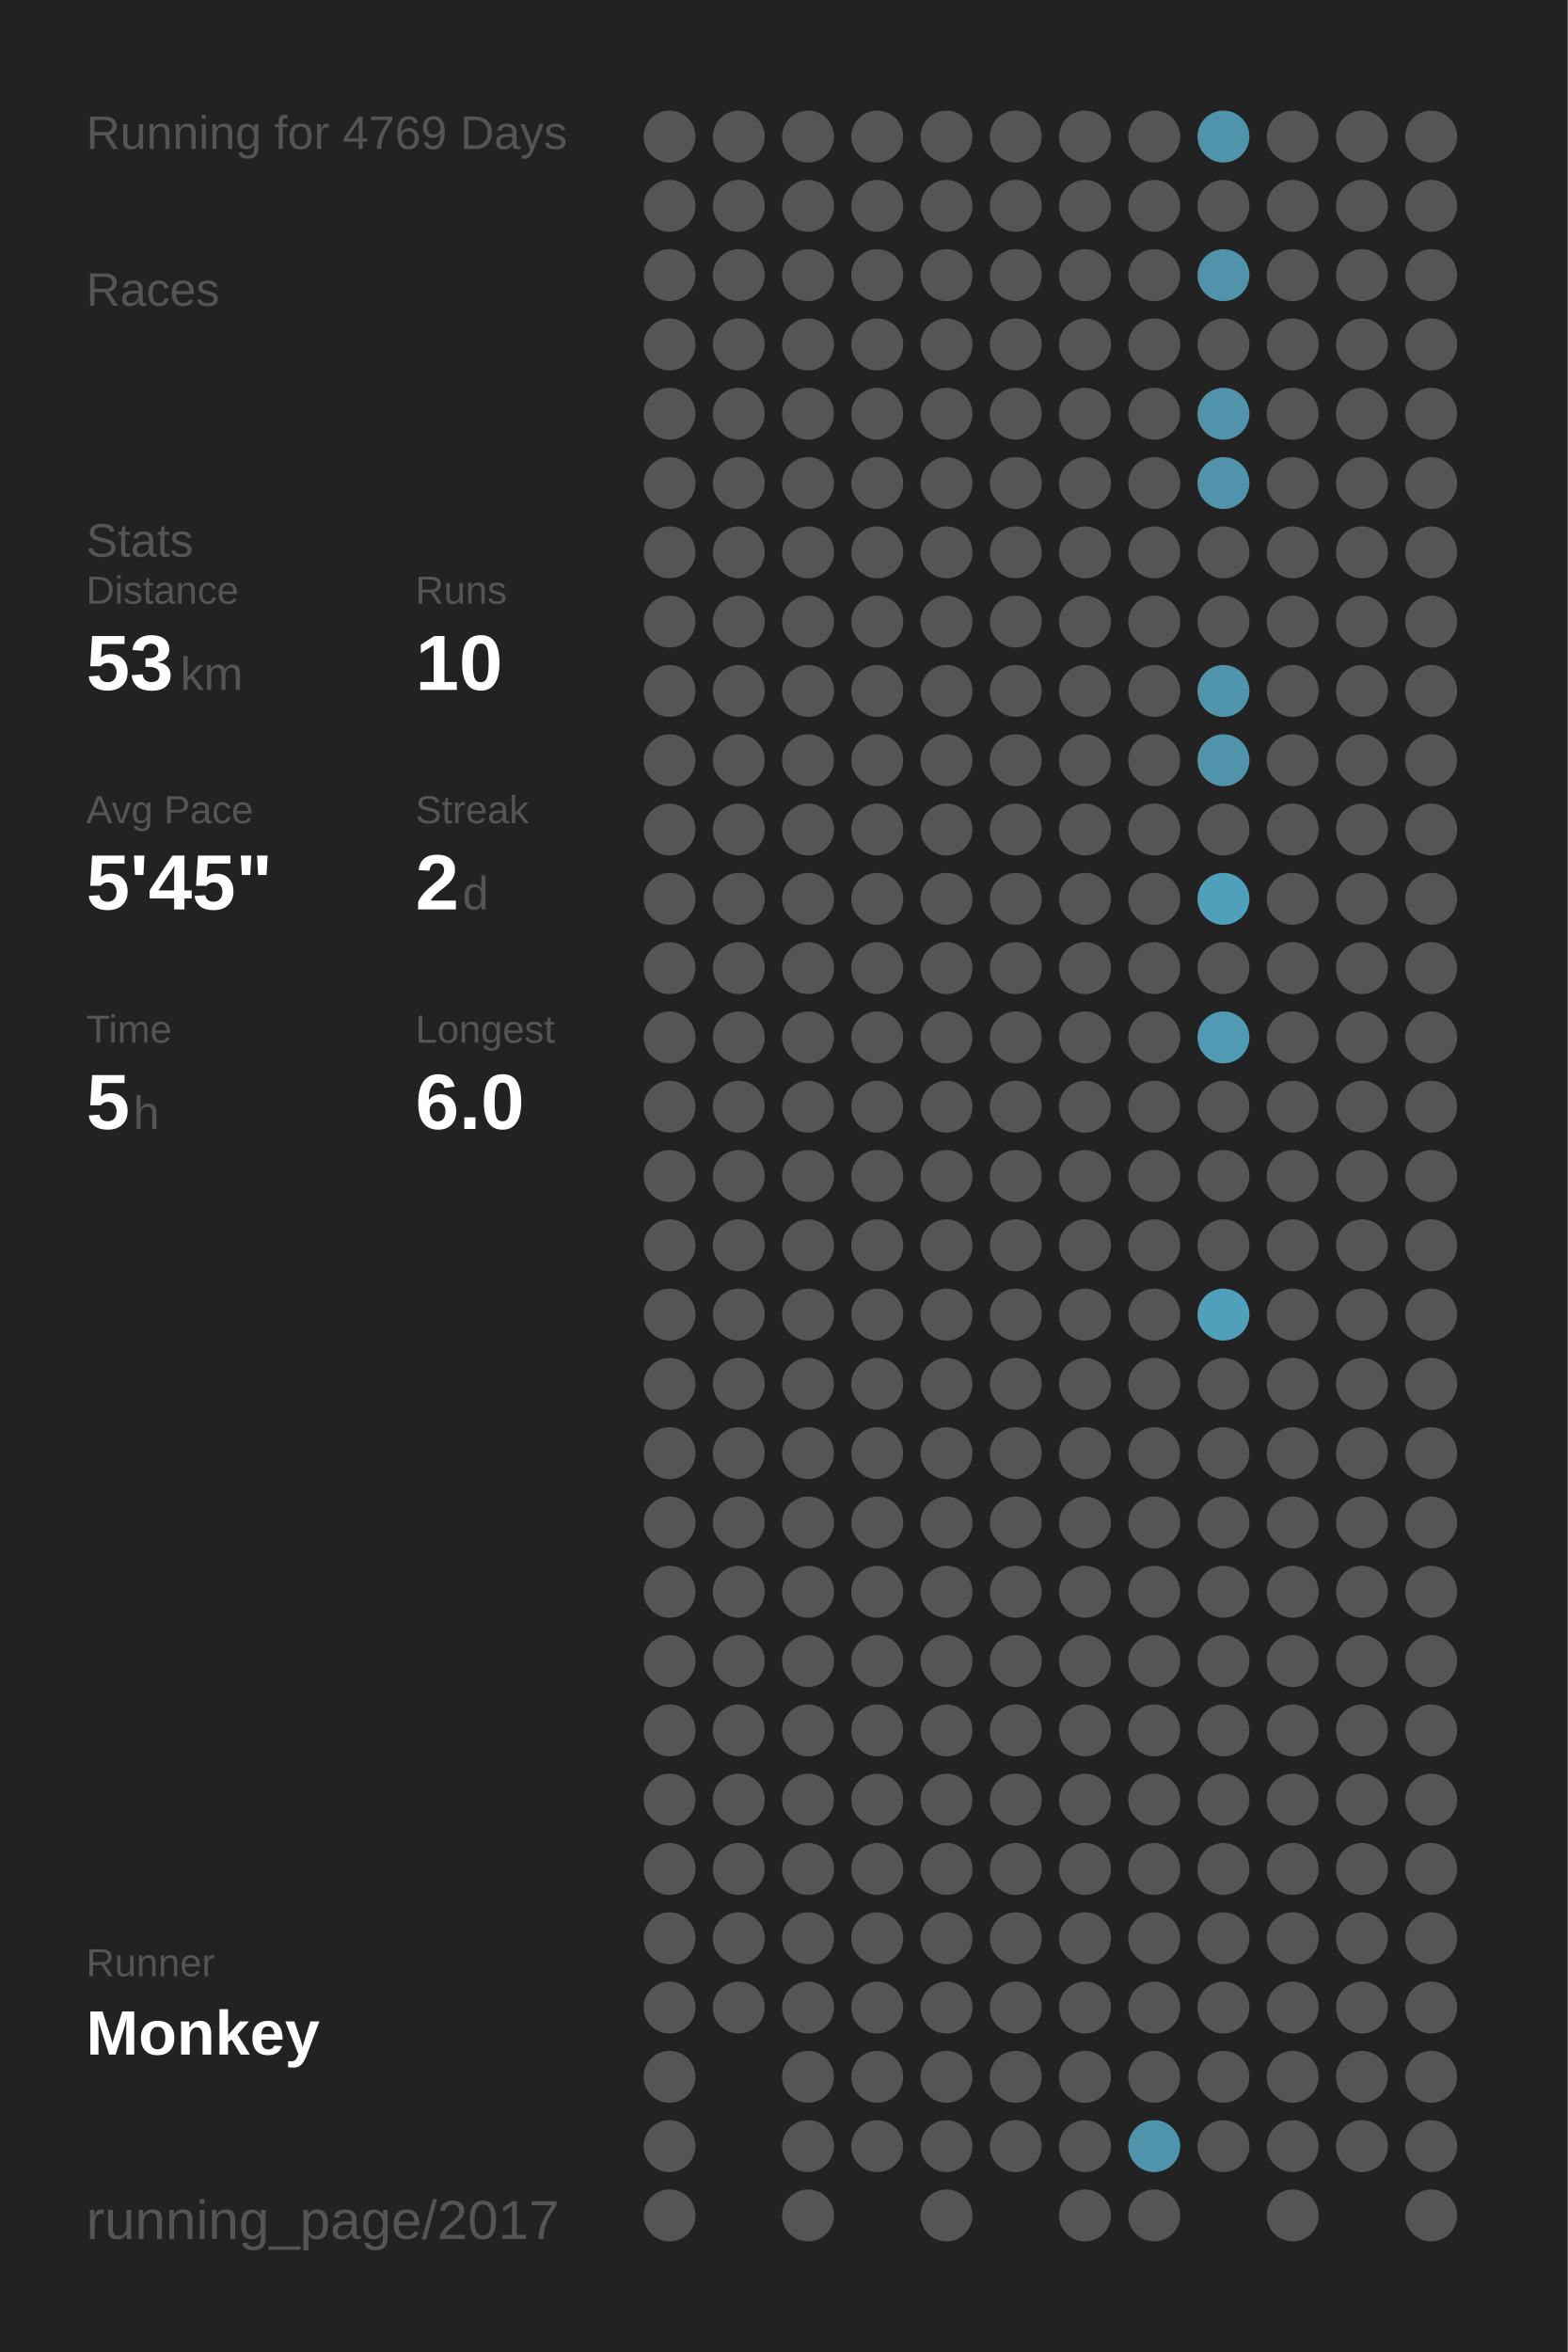
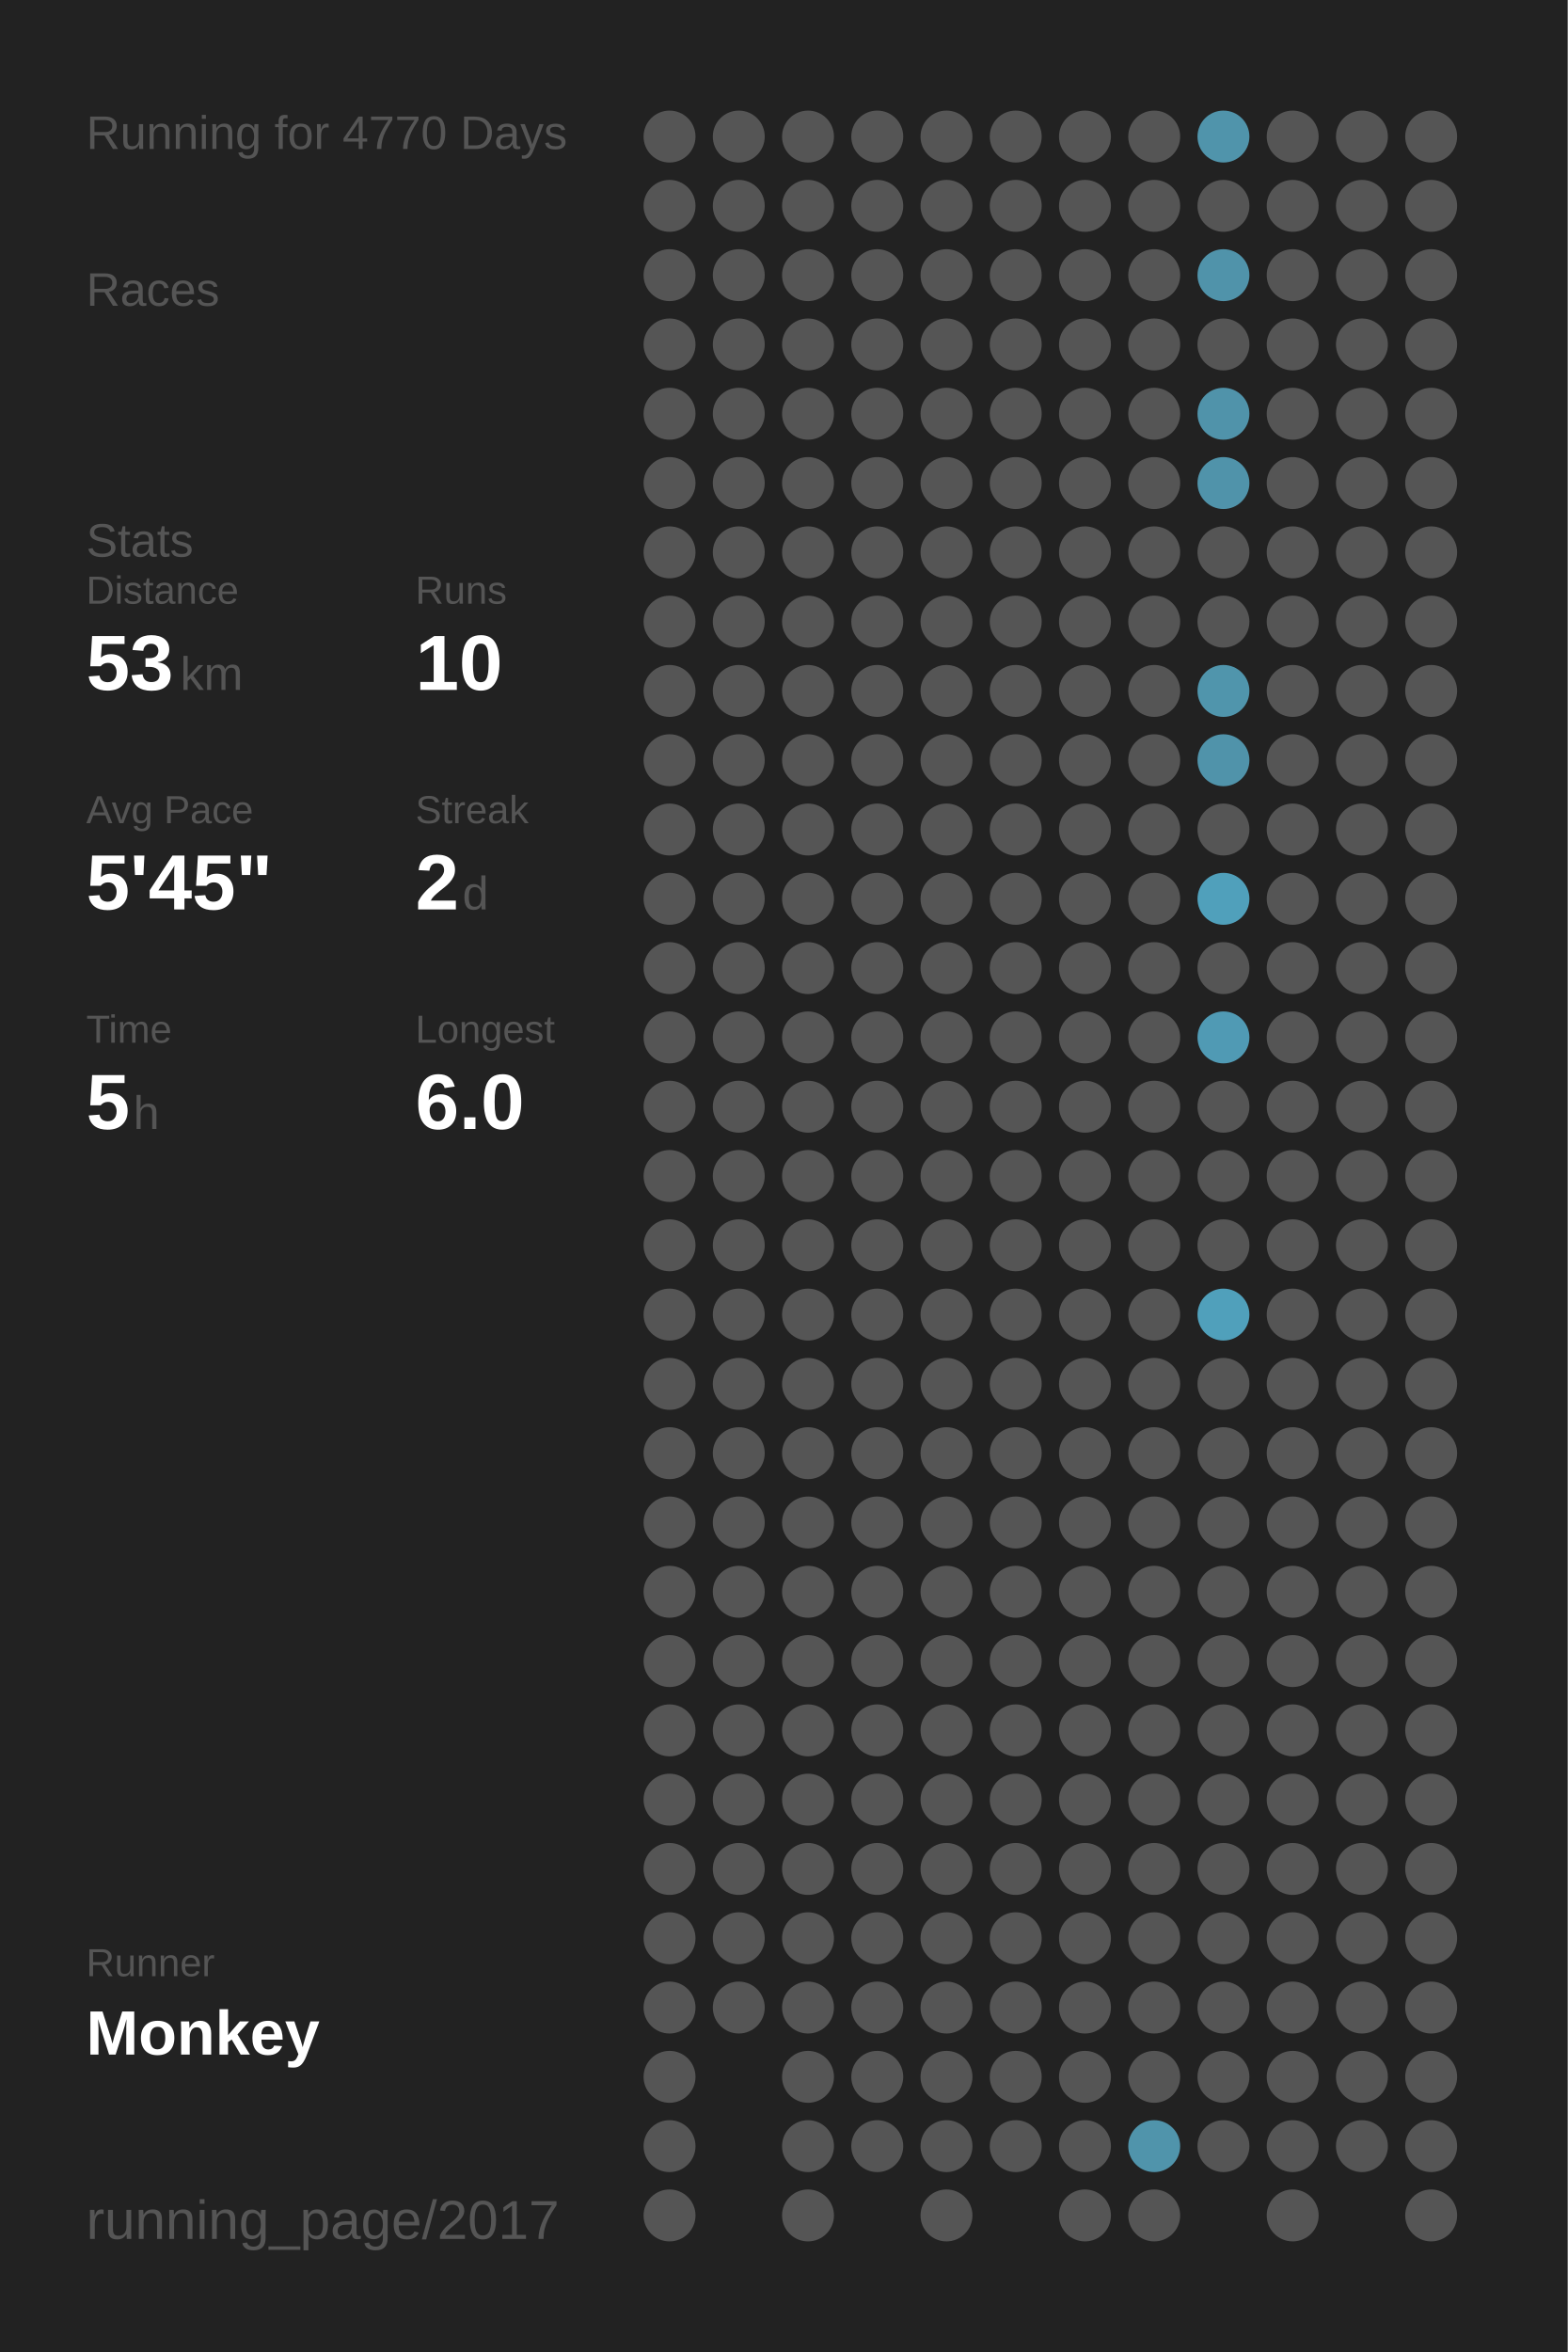
<svg xmlns="http://www.w3.org/2000/svg" baseProfile="full" height="300mm" version="1.1" viewBox="0,0,200,300" width="200mm">
  <defs />
  <rect fill="#222222" height="300" width="200" x="0" y="0" />
-   <text fill="#555555" style="font-size:6px; font-family:Arial;" x="11" y="19">Running for 4769 Days</text>
+   <text fill="#555555" style="font-size:6px; font-family:Arial;" x="11" y="19">Running for 4770 Days</text>
  <text fill="#555555" style="font-size:6px; font-family:Arial;" x="11" y="39">Races</text>
  <text fill="#555555" style="font-size:6px; font-family:Arial;" x="11" y="71">Stats</text>
  <text fill="#555555" style="font-size:5px; font-family:Arial;" x="11" y="77">Distance</text>
  <text fill="#FFFFFF" style="font-size:10px; font-family:Arial; font-weight:bold;" x="11" y="88">53</text>
  <text fill="#555555" style="font-size:6px; font-family:Arial;" x="23" y="88">km</text>
  <text fill="#555555" style="font-size:5px; font-family:Arial;" x="53" y="77">Runs</text>
  <text fill="#FFFFFF" style="font-size:10px; font-family:Arial; font-weight:bold;" x="53" y="88">10</text>
  <text fill="#555555" style="font-size:5px; font-family:Arial;" x="11" y="105">Avg Pace</text>
  <text fill="#FFFFFF" style="font-size:10px; font-family:Arial; font-weight:bold;" x="11" y="116">5'45"</text>
  <text fill="#555555" style="font-size:5px; font-family:Arial;" x="53" y="105">Streak</text>
  <text fill="#FFFFFF" style="font-size:10px; font-family:Arial; font-weight:bold;" x="53" y="116">2</text>
  <text fill="#555555" style="font-size:6px; font-family:Arial;" x="59" y="116">d</text>
  <text fill="#555555" style="font-size:5px; font-family:Arial;" x="11" y="133">Time</text>
  <text fill="#FFFFFF" style="font-size:10px; font-family:Arial; font-weight:bold;" x="11" y="144">5</text>
  <text fill="#555555" style="font-size:6px; font-family:Arial;" x="17" y="144">h</text>
  <text fill="#555555" style="font-size:5px; font-family:Arial;" x="53" y="133">Longest</text>
  <text fill="#FFFFFF" style="font-size:10px; font-family:Arial; font-weight:bold;" x="53" y="144">6.0</text>
  <text fill="#555555" style="font-size:5px; font-family:Arial;" x="11" y="252.065">Runner</text>
  <text fill="#FFFFFF" style="font-size:8px; font-family:Arial; font-weight:bold;" x="11" y="262.065">Monkey</text>
  <text fill="#555555" style="font-size:7px; font-family:Arial;" x="11" y="285.581">running_page/2017</text>
  <circle cx="85.417" cy="17.419" fill="#555555" r="3.312" />
  <circle cx="85.417" cy="26.258" fill="#555555" r="3.312" />
  <circle cx="85.417" cy="35.097" fill="#555555" r="3.312" />
  <circle cx="85.417" cy="43.935" fill="#555555" r="3.312" />
  <circle cx="85.417" cy="52.774" fill="#555555" r="3.312" />
  <circle cx="85.417" cy="61.613" fill="#555555" r="3.312" />
  <circle cx="85.417" cy="70.452" fill="#555555" r="3.312" />
  <circle cx="85.417" cy="79.29" fill="#555555" r="3.312" />
  <circle cx="85.417" cy="88.129" fill="#555555" r="3.312" />
  <circle cx="85.417" cy="96.968" fill="#555555" r="3.312" />
  <circle cx="85.417" cy="105.806" fill="#555555" r="3.312" />
  <circle cx="85.417" cy="114.645" fill="#555555" r="3.312" />
  <circle cx="85.417" cy="123.484" fill="#555555" r="3.312" />
  <circle cx="85.417" cy="132.323" fill="#555555" r="3.312" />
  <circle cx="85.417" cy="141.161" fill="#555555" r="3.312" />
  <circle cx="85.417" cy="150" fill="#555555" r="3.312" />
  <circle cx="85.417" cy="158.839" fill="#555555" r="3.312" />
  <circle cx="85.417" cy="167.677" fill="#555555" r="3.312" />
  <circle cx="85.417" cy="176.516" fill="#555555" r="3.312" />
  <circle cx="85.417" cy="185.355" fill="#555555" r="3.312" />
  <circle cx="85.417" cy="194.194" fill="#555555" r="3.312" />
  <circle cx="85.417" cy="203.032" fill="#555555" r="3.312" />
  <circle cx="85.417" cy="211.871" fill="#555555" r="3.312" />
  <circle cx="85.417" cy="220.71" fill="#555555" r="3.312" />
  <circle cx="85.417" cy="229.548" fill="#555555" r="3.312" />
  <circle cx="85.417" cy="238.387" fill="#555555" r="3.312" />
  <circle cx="85.417" cy="247.226" fill="#555555" r="3.312" />
  <circle cx="85.417" cy="256.065" fill="#555555" r="3.312" />
  <circle cx="85.417" cy="264.903" fill="#555555" r="3.312" />
  <circle cx="85.417" cy="273.742" fill="#555555" r="3.312" />
  <circle cx="85.417" cy="282.581" fill="#555555" r="3.312" />
  <circle cx="94.25" cy="17.419" fill="#555555" r="3.312" />
  <circle cx="94.25" cy="26.258" fill="#555555" r="3.312" />
  <circle cx="94.25" cy="35.097" fill="#555555" r="3.312" />
  <circle cx="94.25" cy="43.935" fill="#555555" r="3.312" />
  <circle cx="94.25" cy="52.774" fill="#555555" r="3.312" />
  <circle cx="94.25" cy="61.613" fill="#555555" r="3.312" />
  <circle cx="94.25" cy="70.452" fill="#555555" r="3.312" />
  <circle cx="94.25" cy="79.29" fill="#555555" r="3.312" />
  <circle cx="94.25" cy="88.129" fill="#555555" r="3.312" />
  <circle cx="94.25" cy="96.968" fill="#555555" r="3.312" />
  <circle cx="94.25" cy="105.806" fill="#555555" r="3.312" />
  <circle cx="94.25" cy="114.645" fill="#555555" r="3.312" />
  <circle cx="94.25" cy="123.484" fill="#555555" r="3.312" />
  <circle cx="94.25" cy="132.323" fill="#555555" r="3.312" />
  <circle cx="94.25" cy="141.161" fill="#555555" r="3.312" />
  <circle cx="94.25" cy="150" fill="#555555" r="3.312" />
  <circle cx="94.25" cy="158.839" fill="#555555" r="3.312" />
  <circle cx="94.25" cy="167.677" fill="#555555" r="3.312" />
  <circle cx="94.25" cy="176.516" fill="#555555" r="3.312" />
  <circle cx="94.25" cy="185.355" fill="#555555" r="3.312" />
  <circle cx="94.25" cy="194.194" fill="#555555" r="3.312" />
  <circle cx="94.25" cy="203.032" fill="#555555" r="3.312" />
  <circle cx="94.25" cy="211.871" fill="#555555" r="3.312" />
  <circle cx="94.25" cy="220.71" fill="#555555" r="3.312" />
  <circle cx="94.25" cy="229.548" fill="#555555" r="3.312" />
  <circle cx="94.25" cy="238.387" fill="#555555" r="3.312" />
  <circle cx="94.25" cy="247.226" fill="#555555" r="3.312" />
  <circle cx="94.25" cy="256.065" fill="#555555" r="3.312" />
  <circle cx="103.083" cy="17.419" fill="#555555" r="3.312" />
  <circle cx="103.083" cy="26.258" fill="#555555" r="3.312" />
  <circle cx="103.083" cy="35.097" fill="#555555" r="3.312" />
  <circle cx="103.083" cy="43.935" fill="#555555" r="3.312" />
  <circle cx="103.083" cy="52.774" fill="#555555" r="3.312" />
  <circle cx="103.083" cy="61.613" fill="#555555" r="3.312" />
  <circle cx="103.083" cy="70.452" fill="#555555" r="3.312" />
  <circle cx="103.083" cy="79.29" fill="#555555" r="3.312" />
  <circle cx="103.083" cy="88.129" fill="#555555" r="3.312" />
  <circle cx="103.083" cy="96.968" fill="#555555" r="3.312" />
  <circle cx="103.083" cy="105.806" fill="#555555" r="3.312" />
  <circle cx="103.083" cy="114.645" fill="#555555" r="3.312" />
  <circle cx="103.083" cy="123.484" fill="#555555" r="3.312" />
  <circle cx="103.083" cy="132.323" fill="#555555" r="3.312" />
  <circle cx="103.083" cy="141.161" fill="#555555" r="3.312" />
  <circle cx="103.083" cy="150" fill="#555555" r="3.312" />
  <circle cx="103.083" cy="158.839" fill="#555555" r="3.312" />
  <circle cx="103.083" cy="167.677" fill="#555555" r="3.312" />
  <circle cx="103.083" cy="176.516" fill="#555555" r="3.312" />
  <circle cx="103.083" cy="185.355" fill="#555555" r="3.312" />
  <circle cx="103.083" cy="194.194" fill="#555555" r="3.312" />
  <circle cx="103.083" cy="203.032" fill="#555555" r="3.312" />
  <circle cx="103.083" cy="211.871" fill="#555555" r="3.312" />
  <circle cx="103.083" cy="220.71" fill="#555555" r="3.312" />
  <circle cx="103.083" cy="229.548" fill="#555555" r="3.312" />
  <circle cx="103.083" cy="238.387" fill="#555555" r="3.312" />
  <circle cx="103.083" cy="247.226" fill="#555555" r="3.312" />
  <circle cx="103.083" cy="256.065" fill="#555555" r="3.312" />
  <circle cx="103.083" cy="264.903" fill="#555555" r="3.312" />
  <circle cx="103.083" cy="273.742" fill="#555555" r="3.312" />
  <circle cx="103.083" cy="282.581" fill="#555555" r="3.312" />
  <circle cx="111.917" cy="17.419" fill="#555555" r="3.312" />
  <circle cx="111.917" cy="26.258" fill="#555555" r="3.312" />
  <circle cx="111.917" cy="35.097" fill="#555555" r="3.312" />
  <circle cx="111.917" cy="43.935" fill="#555555" r="3.312" />
  <circle cx="111.917" cy="52.774" fill="#555555" r="3.312" />
  <circle cx="111.917" cy="61.613" fill="#555555" r="3.312" />
  <circle cx="111.917" cy="70.452" fill="#555555" r="3.312" />
  <circle cx="111.917" cy="79.29" fill="#555555" r="3.312" />
  <circle cx="111.917" cy="88.129" fill="#555555" r="3.312" />
  <circle cx="111.917" cy="96.968" fill="#555555" r="3.312" />
  <circle cx="111.917" cy="105.806" fill="#555555" r="3.312" />
  <circle cx="111.917" cy="114.645" fill="#555555" r="3.312" />
  <circle cx="111.917" cy="123.484" fill="#555555" r="3.312" />
  <circle cx="111.917" cy="132.323" fill="#555555" r="3.312" />
  <circle cx="111.917" cy="141.161" fill="#555555" r="3.312" />
  <circle cx="111.917" cy="150" fill="#555555" r="3.312" />
  <circle cx="111.917" cy="158.839" fill="#555555" r="3.312" />
  <circle cx="111.917" cy="167.677" fill="#555555" r="3.312" />
  <circle cx="111.917" cy="176.516" fill="#555555" r="3.312" />
  <circle cx="111.917" cy="185.355" fill="#555555" r="3.312" />
  <circle cx="111.917" cy="194.194" fill="#555555" r="3.312" />
  <circle cx="111.917" cy="203.032" fill="#555555" r="3.312" />
  <circle cx="111.917" cy="211.871" fill="#555555" r="3.312" />
  <circle cx="111.917" cy="220.71" fill="#555555" r="3.312" />
  <circle cx="111.917" cy="229.548" fill="#555555" r="3.312" />
  <circle cx="111.917" cy="238.387" fill="#555555" r="3.312" />
  <circle cx="111.917" cy="247.226" fill="#555555" r="3.312" />
  <circle cx="111.917" cy="256.065" fill="#555555" r="3.312" />
  <circle cx="111.917" cy="264.903" fill="#555555" r="3.312" />
  <circle cx="111.917" cy="273.742" fill="#555555" r="3.312" />
  <circle cx="120.75" cy="17.419" fill="#555555" r="3.312" />
  <circle cx="120.75" cy="26.258" fill="#555555" r="3.312" />
  <circle cx="120.75" cy="35.097" fill="#555555" r="3.312" />
  <circle cx="120.75" cy="43.935" fill="#555555" r="3.312" />
  <circle cx="120.75" cy="52.774" fill="#555555" r="3.312" />
  <circle cx="120.75" cy="61.613" fill="#555555" r="3.312" />
  <circle cx="120.75" cy="70.452" fill="#555555" r="3.312" />
  <circle cx="120.75" cy="79.29" fill="#555555" r="3.312" />
  <circle cx="120.75" cy="88.129" fill="#555555" r="3.312" />
  <circle cx="120.75" cy="96.968" fill="#555555" r="3.312" />
  <circle cx="120.75" cy="105.806" fill="#555555" r="3.312" />
  <circle cx="120.75" cy="114.645" fill="#555555" r="3.312" />
  <circle cx="120.75" cy="123.484" fill="#555555" r="3.312" />
  <circle cx="120.75" cy="132.323" fill="#555555" r="3.312" />
  <circle cx="120.75" cy="141.161" fill="#555555" r="3.312" />
  <circle cx="120.75" cy="150" fill="#555555" r="3.312" />
  <circle cx="120.75" cy="158.839" fill="#555555" r="3.312" />
  <circle cx="120.75" cy="167.677" fill="#555555" r="3.312" />
  <circle cx="120.75" cy="176.516" fill="#555555" r="3.312" />
  <circle cx="120.75" cy="185.355" fill="#555555" r="3.312" />
  <circle cx="120.75" cy="194.194" fill="#555555" r="3.312" />
  <circle cx="120.75" cy="203.032" fill="#555555" r="3.312" />
  <circle cx="120.75" cy="211.871" fill="#555555" r="3.312" />
  <circle cx="120.75" cy="220.71" fill="#555555" r="3.312" />
  <circle cx="120.75" cy="229.548" fill="#555555" r="3.312" />
  <circle cx="120.75" cy="238.387" fill="#555555" r="3.312" />
  <circle cx="120.75" cy="247.226" fill="#555555" r="3.312" />
  <circle cx="120.75" cy="256.065" fill="#555555" r="3.312" />
  <circle cx="120.75" cy="264.903" fill="#555555" r="3.312" />
  <circle cx="120.75" cy="273.742" fill="#555555" r="3.312" />
  <circle cx="120.75" cy="282.581" fill="#555555" r="3.312" />
  <circle cx="129.583" cy="17.419" fill="#555555" r="3.312" />
  <circle cx="129.583" cy="26.258" fill="#555555" r="3.312" />
  <circle cx="129.583" cy="35.097" fill="#555555" r="3.312" />
  <circle cx="129.583" cy="43.935" fill="#555555" r="3.312" />
  <circle cx="129.583" cy="52.774" fill="#555555" r="3.312" />
  <circle cx="129.583" cy="61.613" fill="#555555" r="3.312" />
  <circle cx="129.583" cy="70.452" fill="#555555" r="3.312" />
  <circle cx="129.583" cy="79.29" fill="#555555" r="3.312" />
  <circle cx="129.583" cy="88.129" fill="#555555" r="3.312" />
  <circle cx="129.583" cy="96.968" fill="#555555" r="3.312" />
  <circle cx="129.583" cy="105.806" fill="#555555" r="3.312" />
  <circle cx="129.583" cy="114.645" fill="#555555" r="3.312" />
  <circle cx="129.583" cy="123.484" fill="#555555" r="3.312" />
  <circle cx="129.583" cy="132.323" fill="#555555" r="3.312" />
  <circle cx="129.583" cy="141.161" fill="#555555" r="3.312" />
  <circle cx="129.583" cy="150" fill="#555555" r="3.312" />
  <circle cx="129.583" cy="158.839" fill="#555555" r="3.312" />
  <circle cx="129.583" cy="167.677" fill="#555555" r="3.312" />
  <circle cx="129.583" cy="176.516" fill="#555555" r="3.312" />
  <circle cx="129.583" cy="185.355" fill="#555555" r="3.312" />
  <circle cx="129.583" cy="194.194" fill="#555555" r="3.312" />
  <circle cx="129.583" cy="203.032" fill="#555555" r="3.312" />
  <circle cx="129.583" cy="211.871" fill="#555555" r="3.312" />
  <circle cx="129.583" cy="220.71" fill="#555555" r="3.312" />
  <circle cx="129.583" cy="229.548" fill="#555555" r="3.312" />
  <circle cx="129.583" cy="238.387" fill="#555555" r="3.312" />
  <circle cx="129.583" cy="247.226" fill="#555555" r="3.312" />
  <circle cx="129.583" cy="256.065" fill="#555555" r="3.312" />
  <circle cx="129.583" cy="264.903" fill="#555555" r="3.312" />
  <circle cx="129.583" cy="273.742" fill="#555555" r="3.312" />
  <circle cx="138.417" cy="17.419" fill="#555555" r="3.312" />
  <circle cx="138.417" cy="26.258" fill="#555555" r="3.312" />
  <circle cx="138.417" cy="35.097" fill="#555555" r="3.312" />
  <circle cx="138.417" cy="43.935" fill="#555555" r="3.312" />
  <circle cx="138.417" cy="52.774" fill="#555555" r="3.312" />
  <circle cx="138.417" cy="61.613" fill="#555555" r="3.312" />
  <circle cx="138.417" cy="70.452" fill="#555555" r="3.312" />
  <circle cx="138.417" cy="79.29" fill="#555555" r="3.312" />
  <circle cx="138.417" cy="88.129" fill="#555555" r="3.312" />
  <circle cx="138.417" cy="96.968" fill="#555555" r="3.312" />
  <circle cx="138.417" cy="105.806" fill="#555555" r="3.312" />
  <circle cx="138.417" cy="114.645" fill="#555555" r="3.312" />
  <circle cx="138.417" cy="123.484" fill="#555555" r="3.312" />
  <circle cx="138.417" cy="132.323" fill="#555555" r="3.312" />
  <circle cx="138.417" cy="141.161" fill="#555555" r="3.312" />
  <circle cx="138.417" cy="150" fill="#555555" r="3.312" />
  <circle cx="138.417" cy="158.839" fill="#555555" r="3.312" />
  <circle cx="138.417" cy="167.677" fill="#555555" r="3.312" />
  <circle cx="138.417" cy="176.516" fill="#555555" r="3.312" />
  <circle cx="138.417" cy="185.355" fill="#555555" r="3.312" />
  <circle cx="138.417" cy="194.194" fill="#555555" r="3.312" />
  <circle cx="138.417" cy="203.032" fill="#555555" r="3.312" />
  <circle cx="138.417" cy="211.871" fill="#555555" r="3.312" />
  <circle cx="138.417" cy="220.71" fill="#555555" r="3.312" />
  <circle cx="138.417" cy="229.548" fill="#555555" r="3.312" />
  <circle cx="138.417" cy="238.387" fill="#555555" r="3.312" />
  <circle cx="138.417" cy="247.226" fill="#555555" r="3.312" />
  <circle cx="138.417" cy="256.065" fill="#555555" r="3.312" />
  <circle cx="138.417" cy="264.903" fill="#555555" r="3.312" />
  <circle cx="138.417" cy="273.742" fill="#555555" r="3.312" />
  <circle cx="138.417" cy="282.581" fill="#555555" r="3.312" />
  <circle cx="147.25" cy="17.419" fill="#555555" r="3.312" />
  <circle cx="147.25" cy="26.258" fill="#555555" r="3.312" />
  <circle cx="147.25" cy="35.097" fill="#555555" r="3.312" />
  <circle cx="147.25" cy="43.935" fill="#555555" r="3.312" />
  <circle cx="147.25" cy="52.774" fill="#555555" r="3.312" />
  <circle cx="147.25" cy="61.613" fill="#555555" r="3.312" />
  <circle cx="147.25" cy="70.452" fill="#555555" r="3.312" />
  <circle cx="147.25" cy="79.29" fill="#555555" r="3.312" />
  <circle cx="147.25" cy="88.129" fill="#555555" r="3.312" />
  <circle cx="147.25" cy="96.968" fill="#555555" r="3.312" />
  <circle cx="147.25" cy="105.806" fill="#555555" r="3.312" />
  <circle cx="147.25" cy="114.645" fill="#555555" r="3.312" />
  <circle cx="147.25" cy="123.484" fill="#555555" r="3.312" />
  <circle cx="147.25" cy="132.323" fill="#555555" r="3.312" />
  <circle cx="147.25" cy="141.161" fill="#555555" r="3.312" />
  <circle cx="147.25" cy="150" fill="#555555" r="3.312" />
  <circle cx="147.25" cy="158.839" fill="#555555" r="3.312" />
  <circle cx="147.25" cy="167.677" fill="#555555" r="3.312" />
  <circle cx="147.25" cy="176.516" fill="#555555" r="3.312" />
  <circle cx="147.25" cy="185.355" fill="#555555" r="3.312" />
  <circle cx="147.25" cy="194.194" fill="#555555" r="3.312" />
  <circle cx="147.25" cy="203.032" fill="#555555" r="3.312" />
  <circle cx="147.25" cy="211.871" fill="#555555" r="3.312" />
  <circle cx="147.25" cy="220.71" fill="#555555" r="3.312" />
  <circle cx="147.25" cy="229.548" fill="#555555" r="3.312" />
  <circle cx="147.25" cy="238.387" fill="#555555" r="3.312" />
  <circle cx="147.25" cy="247.226" fill="#555555" r="3.312" />
  <circle cx="147.25" cy="256.065" fill="#555555" r="3.312" />
  <circle cx="147.25" cy="264.903" fill="#555555" r="3.312" />
  <circle cx="147.25" cy="273.742" fill="#5094ab" r="3.312" />
  <circle cx="147.25" cy="282.581" fill="#555555" r="3.312" />
  <circle cx="156.083" cy="17.419" fill="#5094ab" r="3.312" />
  <circle cx="156.083" cy="26.258" fill="#555555" r="3.312" />
  <circle cx="156.083" cy="35.097" fill="#5093aa" r="3.312" />
  <circle cx="156.083" cy="43.935" fill="#555555" r="3.312" />
  <circle cx="156.083" cy="52.774" fill="#5093aa" r="3.312" />
  <circle cx="156.083" cy="61.613" fill="#5093aa" r="3.312" />
  <circle cx="156.083" cy="70.452" fill="#555555" r="3.312" />
  <circle cx="156.083" cy="79.29" fill="#555555" r="3.312" />
  <circle cx="156.083" cy="88.129" fill="#5095ac" r="3.312" />
  <circle cx="156.083" cy="96.968" fill="#5093aa" r="3.312" />
  <circle cx="156.083" cy="105.806" fill="#555555" r="3.312" />
  <circle cx="156.083" cy="114.645" fill="#50a0bb" r="3.312" />
  <circle cx="156.083" cy="123.484" fill="#555555" r="3.312" />
  <circle cx="156.083" cy="132.323" fill="#509ab4" r="3.312" />
  <circle cx="156.083" cy="141.161" fill="#555555" r="3.312" />
  <circle cx="156.083" cy="150" fill="#555555" r="3.312" />
  <circle cx="156.083" cy="158.839" fill="#555555" r="3.312" />
  <circle cx="156.083" cy="167.677" fill="#50a0bb" r="3.312" />
  <circle cx="156.083" cy="176.516" fill="#555555" r="3.312" />
  <circle cx="156.083" cy="185.355" fill="#555555" r="3.312" />
  <circle cx="156.083" cy="194.194" fill="#555555" r="3.312" />
  <circle cx="156.083" cy="203.032" fill="#555555" r="3.312" />
  <circle cx="156.083" cy="211.871" fill="#555555" r="3.312" />
  <circle cx="156.083" cy="220.71" fill="#555555" r="3.312" />
  <circle cx="156.083" cy="229.548" fill="#555555" r="3.312" />
  <circle cx="156.083" cy="238.387" fill="#555555" r="3.312" />
  <circle cx="156.083" cy="247.226" fill="#555555" r="3.312" />
  <circle cx="156.083" cy="256.065" fill="#555555" r="3.312" />
  <circle cx="156.083" cy="264.903" fill="#555555" r="3.312" />
  <circle cx="156.083" cy="273.742" fill="#555555" r="3.312" />
  <circle cx="164.917" cy="17.419" fill="#555555" r="3.312" />
  <circle cx="164.917" cy="26.258" fill="#555555" r="3.312" />
  <circle cx="164.917" cy="35.097" fill="#555555" r="3.312" />
  <circle cx="164.917" cy="43.935" fill="#555555" r="3.312" />
  <circle cx="164.917" cy="52.774" fill="#555555" r="3.312" />
  <circle cx="164.917" cy="61.613" fill="#555555" r="3.312" />
  <circle cx="164.917" cy="70.452" fill="#555555" r="3.312" />
  <circle cx="164.917" cy="79.29" fill="#555555" r="3.312" />
  <circle cx="164.917" cy="88.129" fill="#555555" r="3.312" />
  <circle cx="164.917" cy="96.968" fill="#555555" r="3.312" />
  <circle cx="164.917" cy="105.806" fill="#555555" r="3.312" />
  <circle cx="164.917" cy="114.645" fill="#555555" r="3.312" />
  <circle cx="164.917" cy="123.484" fill="#555555" r="3.312" />
  <circle cx="164.917" cy="132.323" fill="#555555" r="3.312" />
  <circle cx="164.917" cy="141.161" fill="#555555" r="3.312" />
  <circle cx="164.917" cy="150" fill="#555555" r="3.312" />
  <circle cx="164.917" cy="158.839" fill="#555555" r="3.312" />
  <circle cx="164.917" cy="167.677" fill="#555555" r="3.312" />
  <circle cx="164.917" cy="176.516" fill="#555555" r="3.312" />
  <circle cx="164.917" cy="185.355" fill="#555555" r="3.312" />
  <circle cx="164.917" cy="194.194" fill="#555555" r="3.312" />
  <circle cx="164.917" cy="203.032" fill="#555555" r="3.312" />
  <circle cx="164.917" cy="211.871" fill="#555555" r="3.312" />
  <circle cx="164.917" cy="220.71" fill="#555555" r="3.312" />
  <circle cx="164.917" cy="229.548" fill="#555555" r="3.312" />
  <circle cx="164.917" cy="238.387" fill="#555555" r="3.312" />
  <circle cx="164.917" cy="247.226" fill="#555555" r="3.312" />
  <circle cx="164.917" cy="256.065" fill="#555555" r="3.312" />
  <circle cx="164.917" cy="264.903" fill="#555555" r="3.312" />
  <circle cx="164.917" cy="273.742" fill="#555555" r="3.312" />
  <circle cx="164.917" cy="282.581" fill="#555555" r="3.312" />
  <circle cx="173.75" cy="17.419" fill="#555555" r="3.312" />
  <circle cx="173.75" cy="26.258" fill="#555555" r="3.312" />
  <circle cx="173.75" cy="35.097" fill="#555555" r="3.312" />
  <circle cx="173.75" cy="43.935" fill="#555555" r="3.312" />
  <circle cx="173.75" cy="52.774" fill="#555555" r="3.312" />
  <circle cx="173.75" cy="61.613" fill="#555555" r="3.312" />
  <circle cx="173.75" cy="70.452" fill="#555555" r="3.312" />
  <circle cx="173.75" cy="79.29" fill="#555555" r="3.312" />
  <circle cx="173.75" cy="88.129" fill="#555555" r="3.312" />
  <circle cx="173.75" cy="96.968" fill="#555555" r="3.312" />
  <circle cx="173.75" cy="105.806" fill="#555555" r="3.312" />
  <circle cx="173.75" cy="114.645" fill="#555555" r="3.312" />
  <circle cx="173.75" cy="123.484" fill="#555555" r="3.312" />
  <circle cx="173.75" cy="132.323" fill="#555555" r="3.312" />
  <circle cx="173.75" cy="141.161" fill="#555555" r="3.312" />
  <circle cx="173.75" cy="150" fill="#555555" r="3.312" />
  <circle cx="173.75" cy="158.839" fill="#555555" r="3.312" />
  <circle cx="173.75" cy="167.677" fill="#555555" r="3.312" />
  <circle cx="173.75" cy="176.516" fill="#555555" r="3.312" />
  <circle cx="173.75" cy="185.355" fill="#555555" r="3.312" />
  <circle cx="173.75" cy="194.194" fill="#555555" r="3.312" />
  <circle cx="173.75" cy="203.032" fill="#555555" r="3.312" />
  <circle cx="173.75" cy="211.871" fill="#555555" r="3.312" />
  <circle cx="173.75" cy="220.71" fill="#555555" r="3.312" />
  <circle cx="173.75" cy="229.548" fill="#555555" r="3.312" />
  <circle cx="173.75" cy="238.387" fill="#555555" r="3.312" />
  <circle cx="173.75" cy="247.226" fill="#555555" r="3.312" />
  <circle cx="173.75" cy="256.065" fill="#555555" r="3.312" />
  <circle cx="173.75" cy="264.903" fill="#555555" r="3.312" />
  <circle cx="173.75" cy="273.742" fill="#555555" r="3.312" />
  <circle cx="182.583" cy="17.419" fill="#555555" r="3.312" />
  <circle cx="182.583" cy="26.258" fill="#555555" r="3.312" />
  <circle cx="182.583" cy="35.097" fill="#555555" r="3.312" />
  <circle cx="182.583" cy="43.935" fill="#555555" r="3.312" />
  <circle cx="182.583" cy="52.774" fill="#555555" r="3.312" />
  <circle cx="182.583" cy="61.613" fill="#555555" r="3.312" />
  <circle cx="182.583" cy="70.452" fill="#555555" r="3.312" />
  <circle cx="182.583" cy="79.29" fill="#555555" r="3.312" />
  <circle cx="182.583" cy="88.129" fill="#555555" r="3.312" />
  <circle cx="182.583" cy="96.968" fill="#555555" r="3.312" />
  <circle cx="182.583" cy="105.806" fill="#555555" r="3.312" />
  <circle cx="182.583" cy="114.645" fill="#555555" r="3.312" />
  <circle cx="182.583" cy="123.484" fill="#555555" r="3.312" />
  <circle cx="182.583" cy="132.323" fill="#555555" r="3.312" />
  <circle cx="182.583" cy="141.161" fill="#555555" r="3.312" />
  <circle cx="182.583" cy="150" fill="#555555" r="3.312" />
  <circle cx="182.583" cy="158.839" fill="#555555" r="3.312" />
  <circle cx="182.583" cy="167.677" fill="#555555" r="3.312" />
  <circle cx="182.583" cy="176.516" fill="#555555" r="3.312" />
  <circle cx="182.583" cy="185.355" fill="#555555" r="3.312" />
  <circle cx="182.583" cy="194.194" fill="#555555" r="3.312" />
  <circle cx="182.583" cy="203.032" fill="#555555" r="3.312" />
  <circle cx="182.583" cy="211.871" fill="#555555" r="3.312" />
  <circle cx="182.583" cy="220.71" fill="#555555" r="3.312" />
  <circle cx="182.583" cy="229.548" fill="#555555" r="3.312" />
  <circle cx="182.583" cy="238.387" fill="#555555" r="3.312" />
  <circle cx="182.583" cy="247.226" fill="#555555" r="3.312" />
  <circle cx="182.583" cy="256.065" fill="#555555" r="3.312" />
  <circle cx="182.583" cy="264.903" fill="#555555" r="3.312" />
  <circle cx="182.583" cy="273.742" fill="#555555" r="3.312" />
  <circle cx="182.583" cy="282.581" fill="#555555" r="3.312" />
</svg>
